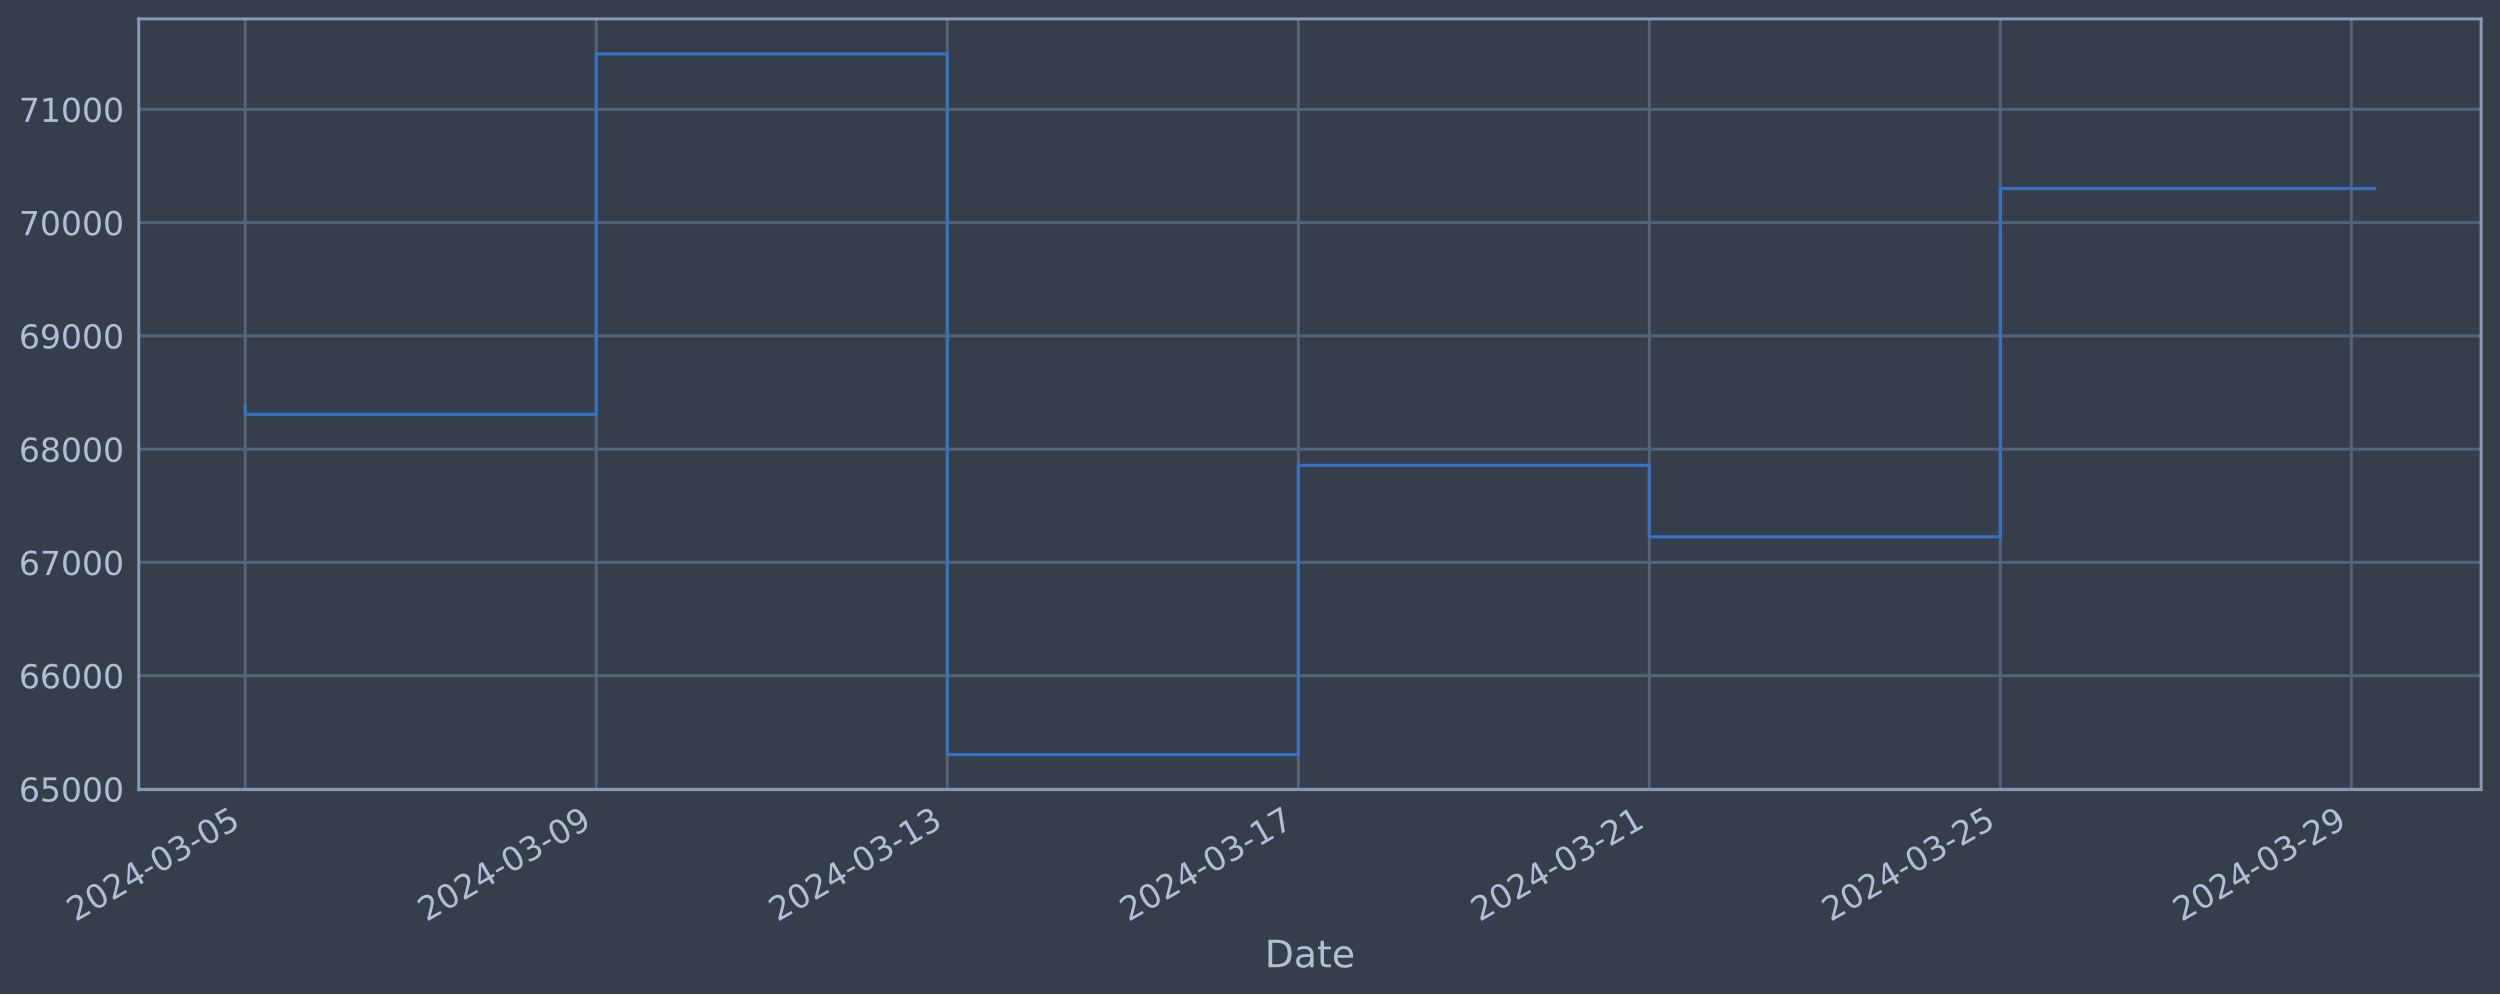
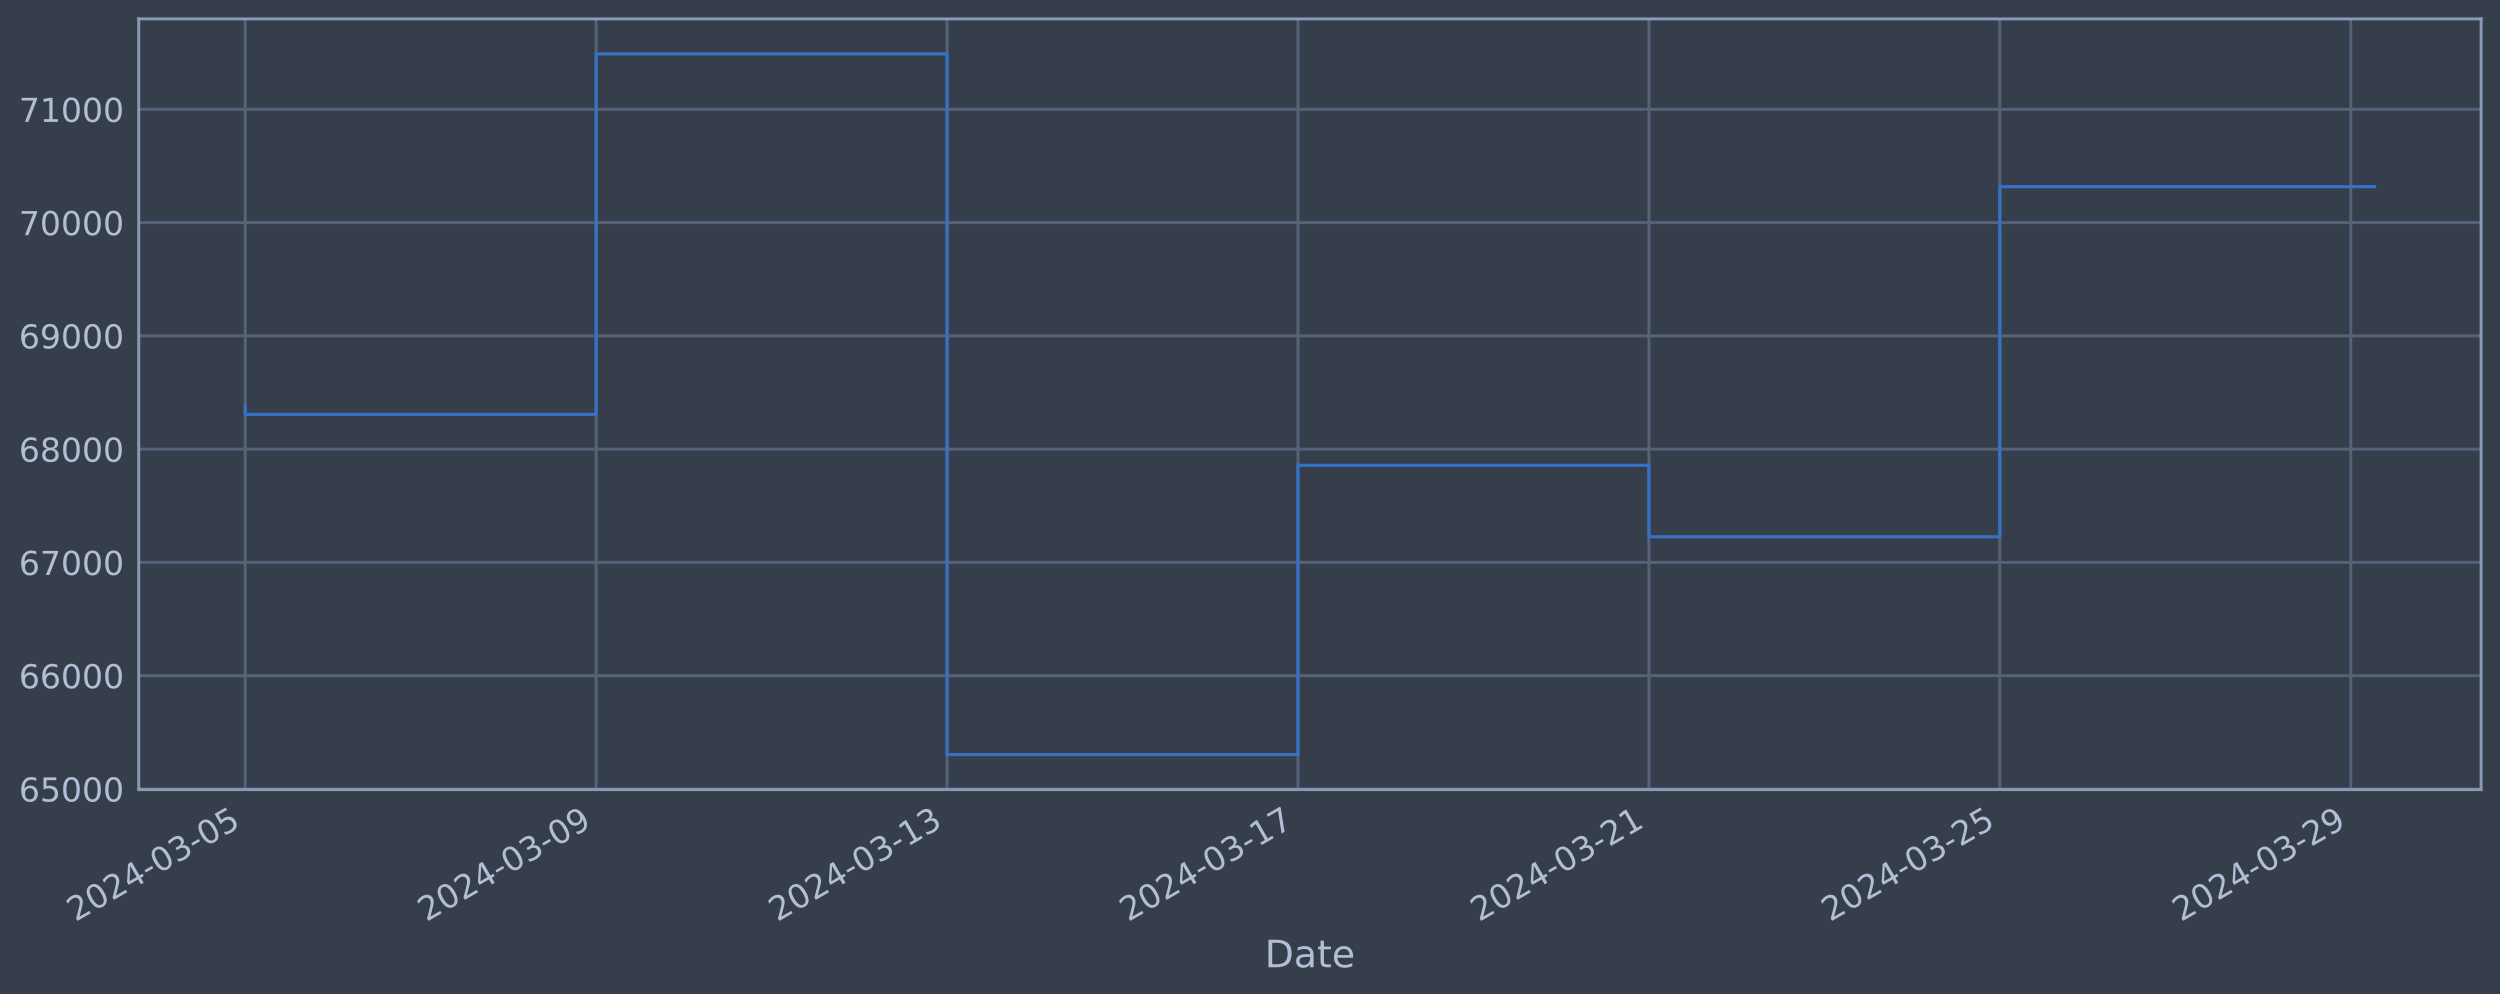
<svg xmlns="http://www.w3.org/2000/svg" xmlns:xlink="http://www.w3.org/1999/xlink" width="952.884pt" height="378.87pt" viewBox="0 0 952.884 378.87" version="1.1">
  <defs>
    <style type="text/css">*{stroke-linejoin: round; stroke-linecap: butt}</style>
  </defs>
  <g id="figure_1">
    <g id="patch_1">
      <path d="M 0 378.87  L 952.884 378.87  L 952.884 0  L 0 0  z " style="fill: #373e4b" />
    </g>
    <g id="axes_1">
      <g id="patch_2">
        <path d="M 52.884 300.96  L 945.684 300.96  L 945.684 7.2  L 52.884 7.2  z " style="fill: #373e4b" />
      </g>
      <g id="matplotlib.axis_1">
        <g id="xtick_1">
          <g id="line2d_1">
-             <path d="M 93.466 300.96  L 93.466 7.2  " clip-path="url(#p6f77784e0d)" style="fill: none; stroke: #546379; stroke-width: 1.12; stroke-linecap: square" />
+             <path d="M 93.466 300.96  L 93.466 7.2  " clip-path="url(#p8e8b80f5d5)" style="fill: none; stroke: #546379; stroke-width: 1.12; stroke-linecap: square" />
          </g>
          <g id="line2d_2" />
          <g id="text_1">
            <g style="fill: #b1bed6" transform="translate(28.74006 351.4642) rotate(-30) scale(0.126 -0.126)">
              <defs>
                <path id="DejaVuSans-32" d="M 1228 531  L 3431 531  L 3431 0  L 469 0  L 469 531  Q 828 903 1448 1529  Q 2069 2156 2228 2338  Q 2531 2678 2651 2914  Q 2772 3150 2772 3378  Q 2772 3750 2511 3984  Q 2250 4219 1831 4219  Q 1534 4219 1204 4116  Q 875 4013 500 3803  L 500 4441  Q 881 4594 1212 4672  Q 1544 4750 1819 4750  Q 2544 4750 2975 4387  Q 3406 4025 3406 3419  Q 3406 3131 3298 2873  Q 3191 2616 2906 2266  Q 2828 2175 2409 1742  Q 1991 1309 1228 531  z " transform="scale(0.015625)" />
                <path id="DejaVuSans-30" d="M 2034 4250  Q 1547 4250 1301 3770  Q 1056 3291 1056 2328  Q 1056 1369 1301 889  Q 1547 409 2034 409  Q 2525 409 2770 889  Q 3016 1369 3016 2328  Q 3016 3291 2770 3770  Q 2525 4250 2034 4250  z M 2034 4750  Q 2819 4750 3233 4129  Q 3647 3509 3647 2328  Q 3647 1150 3233 529  Q 2819 -91 2034 -91  Q 1250 -91 836 529  Q 422 1150 422 2328  Q 422 3509 836 4129  Q 1250 4750 2034 4750  z " transform="scale(0.015625)" />
                <path id="DejaVuSans-34" d="M 2419 4116  L 825 1625  L 2419 1625  L 2419 4116  z M 2253 4666  L 3047 4666  L 3047 1625  L 3713 1625  L 3713 1100  L 3047 1100  L 3047 0  L 2419 0  L 2419 1100  L 313 1100  L 313 1709  L 2253 4666  z " transform="scale(0.015625)" />
                <path id="DejaVuSans-2d" d="M 313 2009  L 1997 2009  L 1997 1497  L 313 1497  L 313 2009  z " transform="scale(0.015625)" />
                <path id="DejaVuSans-33" d="M 2597 2516  Q 3050 2419 3304 2112  Q 3559 1806 3559 1356  Q 3559 666 3084 287  Q 2609 -91 1734 -91  Q 1441 -91 1130 -33  Q 819 25 488 141  L 488 750  Q 750 597 1062 519  Q 1375 441 1716 441  Q 2309 441 2620 675  Q 2931 909 2931 1356  Q 2931 1769 2642 2001  Q 2353 2234 1838 2234  L 1294 2234  L 1294 2753  L 1863 2753  Q 2328 2753 2575 2939  Q 2822 3125 2822 3475  Q 2822 3834 2567 4026  Q 2313 4219 1838 4219  Q 1578 4219 1281 4162  Q 984 4106 628 3988  L 628 4550  Q 988 4650 1302 4700  Q 1616 4750 1894 4750  Q 2613 4750 3031 4423  Q 3450 4097 3450 3541  Q 3450 3153 3228 2886  Q 3006 2619 2597 2516  z " transform="scale(0.015625)" />
                <path id="DejaVuSans-35" d="M 691 4666  L 3169 4666  L 3169 4134  L 1269 4134  L 1269 2991  Q 1406 3038 1543 3061  Q 1681 3084 1819 3084  Q 2600 3084 3056 2656  Q 3513 2228 3513 1497  Q 3513 744 3044 326  Q 2575 -91 1722 -91  Q 1428 -91 1123 -41  Q 819 9 494 109  L 494 744  Q 775 591 1075 516  Q 1375 441 1709 441  Q 2250 441 2565 725  Q 2881 1009 2881 1497  Q 2881 1984 2565 2268  Q 2250 2553 1709 2553  Q 1456 2553 1204 2497  Q 953 2441 691 2322  L 691 4666  z " transform="scale(0.015625)" />
              </defs>
              <use xlink:href="#DejaVuSans-32" />
              <use xlink:href="#DejaVuSans-30" x="63.623" />
              <use xlink:href="#DejaVuSans-32" x="127.246" />
              <use xlink:href="#DejaVuSans-34" x="190.869" />
              <use xlink:href="#DejaVuSans-2d" x="254.492" />
              <use xlink:href="#DejaVuSans-30" x="290.576" />
              <use xlink:href="#DejaVuSans-33" x="354.199" />
              <use xlink:href="#DejaVuSans-2d" x="417.822" />
              <use xlink:href="#DejaVuSans-30" x="453.906" />
              <use xlink:href="#DejaVuSans-35" x="517.529" />
            </g>
          </g>
        </g>
        <g id="xtick_2">
          <g id="line2d_3">
-             <path d="M 227.261 300.96  L 227.261 7.2  " clip-path="url(#p6f77784e0d)" style="fill: none; stroke: #546379; stroke-width: 1.12; stroke-linecap: square" />
+             <path d="M 227.221 300.96  L 227.221 7.2  " clip-path="url(#p8e8b80f5d5)" style="fill: none; stroke: #546379; stroke-width: 1.12; stroke-linecap: square" />
          </g>
          <g id="line2d_4" />
          <g id="text_2">
-             <g style="fill: #b1bed6" transform="translate(162.5351 351.4642) rotate(-30) scale(0.126 -0.126)">
+             <g style="fill: #b1bed6" transform="translate(162.495 351.4642) rotate(-30) scale(0.126 -0.126)">
              <defs>
                <path id="DejaVuSans-39" d="M 703 97  L 703 672  Q 941 559 1184 500  Q 1428 441 1663 441  Q 2288 441 2617 861  Q 2947 1281 2994 2138  Q 2813 1869 2534 1725  Q 2256 1581 1919 1581  Q 1219 1581 811 2004  Q 403 2428 403 3163  Q 403 3881 828 4315  Q 1253 4750 1959 4750  Q 2769 4750 3195 4129  Q 3622 3509 3622 2328  Q 3622 1225 3098 567  Q 2575 -91 1691 -91  Q 1453 -91 1209 -44  Q 966 3 703 97  z M 1959 2075  Q 2384 2075 2632 2365  Q 2881 2656 2881 3163  Q 2881 3666 2632 3958  Q 2384 4250 1959 4250  Q 1534 4250 1286 3958  Q 1038 3666 1038 3163  Q 1038 2656 1286 2365  Q 1534 2075 1959 2075  z " transform="scale(0.015625)" />
              </defs>
              <use xlink:href="#DejaVuSans-32" />
              <use xlink:href="#DejaVuSans-30" x="63.623" />
              <use xlink:href="#DejaVuSans-32" x="127.246" />
              <use xlink:href="#DejaVuSans-34" x="190.869" />
              <use xlink:href="#DejaVuSans-2d" x="254.492" />
              <use xlink:href="#DejaVuSans-30" x="290.576" />
              <use xlink:href="#DejaVuSans-33" x="354.199" />
              <use xlink:href="#DejaVuSans-2d" x="417.822" />
              <use xlink:href="#DejaVuSans-30" x="453.906" />
              <use xlink:href="#DejaVuSans-39" x="517.529" />
            </g>
          </g>
        </g>
        <g id="xtick_3">
          <g id="line2d_5">
-             <path d="M 361.056 300.96  L 361.056 7.2  " clip-path="url(#p6f77784e0d)" style="fill: none; stroke: #546379; stroke-width: 1.12; stroke-linecap: square" />
+             <path d="M 360.975 300.96  L 360.975 7.2  " clip-path="url(#p8e8b80f5d5)" style="fill: none; stroke: #546379; stroke-width: 1.12; stroke-linecap: square" />
          </g>
          <g id="line2d_6" />
          <g id="text_3">
-             <g style="fill: #b1bed6" transform="translate(296.3302 351.4642) rotate(-30) scale(0.126 -0.126)">
+             <g style="fill: #b1bed6" transform="translate(296.25 351.4642) rotate(-30) scale(0.126 -0.126)">
              <defs>
                <path id="DejaVuSans-31" d="M 794 531  L 1825 531  L 1825 4091  L 703 3866  L 703 4441  L 1819 4666  L 2450 4666  L 2450 531  L 3481 531  L 3481 0  L 794 0  L 794 531  z " transform="scale(0.015625)" />
              </defs>
              <use xlink:href="#DejaVuSans-32" />
              <use xlink:href="#DejaVuSans-30" x="63.623" />
              <use xlink:href="#DejaVuSans-32" x="127.246" />
              <use xlink:href="#DejaVuSans-34" x="190.869" />
              <use xlink:href="#DejaVuSans-2d" x="254.492" />
              <use xlink:href="#DejaVuSans-30" x="290.576" />
              <use xlink:href="#DejaVuSans-33" x="354.199" />
              <use xlink:href="#DejaVuSans-2d" x="417.822" />
              <use xlink:href="#DejaVuSans-31" x="453.906" />
              <use xlink:href="#DejaVuSans-33" x="517.529" />
            </g>
          </g>
        </g>
        <g id="xtick_4">
          <g id="line2d_7">
-             <path d="M 494.851 300.96  L 494.851 7.2  " clip-path="url(#p6f77784e0d)" style="fill: none; stroke: #546379; stroke-width: 1.12; stroke-linecap: square" />
+             <path d="M 494.73 300.96  L 494.73 7.2  " clip-path="url(#p8e8b80f5d5)" style="fill: none; stroke: #546379; stroke-width: 1.12; stroke-linecap: square" />
          </g>
          <g id="line2d_8" />
          <g id="text_4">
-             <g style="fill: #b1bed6" transform="translate(430.1253 351.4642) rotate(-30) scale(0.126 -0.126)">
+             <g style="fill: #b1bed6" transform="translate(430.0049 351.4642) rotate(-30) scale(0.126 -0.126)">
              <defs>
                <path id="DejaVuSans-37" d="M 525 4666  L 3525 4666  L 3525 4397  L 1831 0  L 1172 0  L 2766 4134  L 525 4134  L 525 4666  z " transform="scale(0.015625)" />
              </defs>
              <use xlink:href="#DejaVuSans-32" />
              <use xlink:href="#DejaVuSans-30" x="63.623" />
              <use xlink:href="#DejaVuSans-32" x="127.246" />
              <use xlink:href="#DejaVuSans-34" x="190.869" />
              <use xlink:href="#DejaVuSans-2d" x="254.492" />
              <use xlink:href="#DejaVuSans-30" x="290.576" />
              <use xlink:href="#DejaVuSans-33" x="354.199" />
              <use xlink:href="#DejaVuSans-2d" x="417.822" />
              <use xlink:href="#DejaVuSans-31" x="453.906" />
              <use xlink:href="#DejaVuSans-37" x="517.529" />
            </g>
          </g>
        </g>
        <g id="xtick_5">
          <g id="line2d_9">
-             <path d="M 628.646 300.96  L 628.646 7.2  " clip-path="url(#p6f77784e0d)" style="fill: none; stroke: #546379; stroke-width: 1.12; stroke-linecap: square" />
+             <path d="M 628.485 300.96  L 628.485 7.2  " clip-path="url(#p8e8b80f5d5)" style="fill: none; stroke: #546379; stroke-width: 1.12; stroke-linecap: square" />
          </g>
          <g id="line2d_10" />
          <g id="text_5">
-             <g style="fill: #b1bed6" transform="translate(563.9204 351.4642) rotate(-30) scale(0.126 -0.126)">
+             <g style="fill: #b1bed6" transform="translate(563.7599 351.4642) rotate(-30) scale(0.126 -0.126)">
              <use xlink:href="#DejaVuSans-32" />
              <use xlink:href="#DejaVuSans-30" x="63.623" />
              <use xlink:href="#DejaVuSans-32" x="127.246" />
              <use xlink:href="#DejaVuSans-34" x="190.869" />
              <use xlink:href="#DejaVuSans-2d" x="254.492" />
              <use xlink:href="#DejaVuSans-30" x="290.576" />
              <use xlink:href="#DejaVuSans-33" x="354.199" />
              <use xlink:href="#DejaVuSans-2d" x="417.822" />
              <use xlink:href="#DejaVuSans-32" x="453.906" />
              <use xlink:href="#DejaVuSans-31" x="517.529" />
            </g>
          </g>
        </g>
        <g id="xtick_6">
          <g id="line2d_11">
-             <path d="M 762.441 300.96  L 762.441 7.2  " clip-path="url(#p6f77784e0d)" style="fill: none; stroke: #546379; stroke-width: 1.12; stroke-linecap: square" />
+             <path d="M 762.24 300.96  L 762.24 7.2  " clip-path="url(#p8e8b80f5d5)" style="fill: none; stroke: #546379; stroke-width: 1.12; stroke-linecap: square" />
          </g>
          <g id="line2d_12" />
          <g id="text_6">
-             <g style="fill: #b1bed6" transform="translate(697.7155 351.4642) rotate(-30) scale(0.126 -0.126)">
+             <g style="fill: #b1bed6" transform="translate(697.5148 351.4642) rotate(-30) scale(0.126 -0.126)">
              <use xlink:href="#DejaVuSans-32" />
              <use xlink:href="#DejaVuSans-30" x="63.623" />
              <use xlink:href="#DejaVuSans-32" x="127.246" />
              <use xlink:href="#DejaVuSans-34" x="190.869" />
              <use xlink:href="#DejaVuSans-2d" x="254.492" />
              <use xlink:href="#DejaVuSans-30" x="290.576" />
              <use xlink:href="#DejaVuSans-33" x="354.199" />
              <use xlink:href="#DejaVuSans-2d" x="417.822" />
              <use xlink:href="#DejaVuSans-32" x="453.906" />
              <use xlink:href="#DejaVuSans-35" x="517.529" />
            </g>
          </g>
        </g>
        <g id="xtick_7">
          <g id="line2d_13">
-             <path d="M 896.236 300.96  L 896.236 7.2  " clip-path="url(#p6f77784e0d)" style="fill: none; stroke: #546379; stroke-width: 1.12; stroke-linecap: square" />
+             <path d="M 895.995 300.96  L 895.995 7.2  " clip-path="url(#p8e8b80f5d5)" style="fill: none; stroke: #546379; stroke-width: 1.12; stroke-linecap: square" />
          </g>
          <g id="line2d_14" />
          <g id="text_7">
-             <g style="fill: #b1bed6" transform="translate(831.5106 351.4642) rotate(-30) scale(0.126 -0.126)">
+             <g style="fill: #b1bed6" transform="translate(831.2698 351.4642) rotate(-30) scale(0.126 -0.126)">
              <use xlink:href="#DejaVuSans-32" />
              <use xlink:href="#DejaVuSans-30" x="63.623" />
              <use xlink:href="#DejaVuSans-32" x="127.246" />
              <use xlink:href="#DejaVuSans-34" x="190.869" />
              <use xlink:href="#DejaVuSans-2d" x="254.492" />
              <use xlink:href="#DejaVuSans-30" x="290.576" />
              <use xlink:href="#DejaVuSans-33" x="354.199" />
              <use xlink:href="#DejaVuSans-2d" x="417.822" />
              <use xlink:href="#DejaVuSans-32" x="453.906" />
              <use xlink:href="#DejaVuSans-39" x="517.529" />
            </g>
          </g>
        </g>
        <g id="text_8">
          <g style="fill: #b1bed6" transform="translate(482.0746 368.6753) scale(0.144 -0.144)">
            <defs>
              <path id="DejaVuSans-44" d="M 1259 4147  L 1259 519  L 2022 519  Q 2988 519 3436 956  Q 3884 1394 3884 2338  Q 3884 3275 3436 3711  Q 2988 4147 2022 4147  L 1259 4147  z M 628 4666  L 1925 4666  Q 3281 4666 3915 4102  Q 4550 3538 4550 2338  Q 4550 1131 3912 565  Q 3275 0 1925 0  L 628 0  L 628 4666  z " transform="scale(0.015625)" />
              <path id="DejaVuSans-61" d="M 2194 1759  Q 1497 1759 1228 1600  Q 959 1441 959 1056  Q 959 750 1161 570  Q 1363 391 1709 391  Q 2188 391 2477 730  Q 2766 1069 2766 1631  L 2766 1759  L 2194 1759  z M 3341 1997  L 3341 0  L 2766 0  L 2766 531  Q 2569 213 2275 61  Q 1981 -91 1556 -91  Q 1019 -91 701 211  Q 384 513 384 1019  Q 384 1609 779 1909  Q 1175 2209 1959 2209  L 2766 2209  L 2766 2266  Q 2766 2663 2505 2880  Q 2244 3097 1772 3097  Q 1472 3097 1187 3025  Q 903 2953 641 2809  L 641 3341  Q 956 3463 1253 3523  Q 1550 3584 1831 3584  Q 2591 3584 2966 3190  Q 3341 2797 3341 1997  z " transform="scale(0.015625)" />
              <path id="DejaVuSans-74" d="M 1172 4494  L 1172 3500  L 2356 3500  L 2356 3053  L 1172 3053  L 1172 1153  Q 1172 725 1289 603  Q 1406 481 1766 481  L 2356 481  L 2356 0  L 1766 0  Q 1100 0 847 248  Q 594 497 594 1153  L 594 3053  L 172 3053  L 172 3500  L 594 3500  L 594 4494  L 1172 4494  z " transform="scale(0.015625)" />
              <path id="DejaVuSans-65" d="M 3597 1894  L 3597 1613  L 953 1613  Q 991 1019 1311 708  Q 1631 397 2203 397  Q 2534 397 2845 478  Q 3156 559 3463 722  L 3463 178  Q 3153 47 2828 -22  Q 2503 -91 2169 -91  Q 1331 -91 842 396  Q 353 884 353 1716  Q 353 2575 817 3079  Q 1281 3584 2069 3584  Q 2775 3584 3186 3129  Q 3597 2675 3597 1894  z M 3022 2063  Q 3016 2534 2758 2815  Q 2500 3097 2075 3097  Q 1594 3097 1305 2825  Q 1016 2553 972 2059  L 3022 2063  z " transform="scale(0.015625)" />
            </defs>
            <use xlink:href="#DejaVuSans-44" />
            <use xlink:href="#DejaVuSans-61" x="77.002" />
            <use xlink:href="#DejaVuSans-74" x="138.281" />
            <use xlink:href="#DejaVuSans-65" x="177.49" />
          </g>
        </g>
      </g>
      <g id="matplotlib.axis_2">
        <g id="ytick_1">
          <g id="line2d_15">
-             <path d="M 52.884 300.718  L 945.684 300.718  " clip-path="url(#p6f77784e0d)" style="fill: none; stroke: #546379; stroke-width: 1.12; stroke-linecap: square" />
+             <path d="M 52.884 300.718  L 945.684 300.718  " clip-path="url(#p8e8b80f5d5)" style="fill: none; stroke: #546379; stroke-width: 1.12; stroke-linecap: square" />
          </g>
          <g id="line2d_16" />
          <g id="text_9">
            <g style="fill: #b1bed6" transform="translate(7.2 305.5049) scale(0.126 -0.126)">
              <defs>
                <path id="DejaVuSans-36" d="M 2113 2584  Q 1688 2584 1439 2293  Q 1191 2003 1191 1497  Q 1191 994 1439 701  Q 1688 409 2113 409  Q 2538 409 2786 701  Q 3034 994 3034 1497  Q 3034 2003 2786 2293  Q 2538 2584 2113 2584  z M 3366 4563  L 3366 3988  Q 3128 4100 2886 4159  Q 2644 4219 2406 4219  Q 1781 4219 1451 3797  Q 1122 3375 1075 2522  Q 1259 2794 1537 2939  Q 1816 3084 2150 3084  Q 2853 3084 3261 2657  Q 3669 2231 3669 1497  Q 3669 778 3244 343  Q 2819 -91 2113 -91  Q 1303 -91 875 529  Q 447 1150 447 2328  Q 447 3434 972 4092  Q 1497 4750 2381 4750  Q 2619 4750 2861 4703  Q 3103 4656 3366 4563  z " transform="scale(0.015625)" />
              </defs>
              <use xlink:href="#DejaVuSans-36" />
              <use xlink:href="#DejaVuSans-35" x="63.623" />
              <use xlink:href="#DejaVuSans-30" x="127.246" />
              <use xlink:href="#DejaVuSans-30" x="190.869" />
              <use xlink:href="#DejaVuSans-30" x="254.492" />
            </g>
          </g>
        </g>
        <g id="ytick_2">
          <g id="line2d_17">
-             <path d="M 52.884 257.544  L 945.684 257.544  " clip-path="url(#p6f77784e0d)" style="fill: none; stroke: #546379; stroke-width: 1.12; stroke-linecap: square" />
+             <path d="M 52.884 257.544  L 945.684 257.544  " clip-path="url(#p8e8b80f5d5)" style="fill: none; stroke: #546379; stroke-width: 1.12; stroke-linecap: square" />
          </g>
          <g id="line2d_18" />
          <g id="text_10">
            <g style="fill: #b1bed6" transform="translate(7.2 262.331) scale(0.126 -0.126)">
              <use xlink:href="#DejaVuSans-36" />
              <use xlink:href="#DejaVuSans-36" x="63.623" />
              <use xlink:href="#DejaVuSans-30" x="127.246" />
              <use xlink:href="#DejaVuSans-30" x="190.869" />
              <use xlink:href="#DejaVuSans-30" x="254.492" />
            </g>
          </g>
        </g>
        <g id="ytick_3">
          <g id="line2d_19">
-             <path d="M 52.884 214.37  L 945.684 214.37  " clip-path="url(#p6f77784e0d)" style="fill: none; stroke: #546379; stroke-width: 1.12; stroke-linecap: square" />
+             <path d="M 52.884 214.37  L 945.684 214.37  " clip-path="url(#p8e8b80f5d5)" style="fill: none; stroke: #546379; stroke-width: 1.12; stroke-linecap: square" />
          </g>
          <g id="line2d_20" />
          <g id="text_11">
            <g style="fill: #b1bed6" transform="translate(7.2 219.157) scale(0.126 -0.126)">
              <use xlink:href="#DejaVuSans-36" />
              <use xlink:href="#DejaVuSans-37" x="63.623" />
              <use xlink:href="#DejaVuSans-30" x="127.246" />
              <use xlink:href="#DejaVuSans-30" x="190.869" />
              <use xlink:href="#DejaVuSans-30" x="254.492" />
            </g>
          </g>
        </g>
        <g id="ytick_4">
          <g id="line2d_21">
-             <path d="M 52.884 171.196  L 945.684 171.196  " clip-path="url(#p6f77784e0d)" style="fill: none; stroke: #546379; stroke-width: 1.12; stroke-linecap: square" />
+             <path d="M 52.884 171.196  L 945.684 171.196  " clip-path="url(#p8e8b80f5d5)" style="fill: none; stroke: #546379; stroke-width: 1.12; stroke-linecap: square" />
          </g>
          <g id="line2d_22" />
          <g id="text_12">
            <g style="fill: #b1bed6" transform="translate(7.2 175.9831) scale(0.126 -0.126)">
              <defs>
                <path id="DejaVuSans-38" d="M 2034 2216  Q 1584 2216 1326 1975  Q 1069 1734 1069 1313  Q 1069 891 1326 650  Q 1584 409 2034 409  Q 2484 409 2743 651  Q 3003 894 3003 1313  Q 3003 1734 2745 1975  Q 2488 2216 2034 2216  z M 1403 2484  Q 997 2584 770 2862  Q 544 3141 544 3541  Q 544 4100 942 4425  Q 1341 4750 2034 4750  Q 2731 4750 3128 4425  Q 3525 4100 3525 3541  Q 3525 3141 3298 2862  Q 3072 2584 2669 2484  Q 3125 2378 3379 2068  Q 3634 1759 3634 1313  Q 3634 634 3220 271  Q 2806 -91 2034 -91  Q 1263 -91 848 271  Q 434 634 434 1313  Q 434 1759 690 2068  Q 947 2378 1403 2484  z M 1172 3481  Q 1172 3119 1398 2916  Q 1625 2713 2034 2713  Q 2441 2713 2670 2916  Q 2900 3119 2900 3481  Q 2900 3844 2670 4047  Q 2441 4250 2034 4250  Q 1625 4250 1398 4047  Q 1172 3844 1172 3481  z " transform="scale(0.015625)" />
              </defs>
              <use xlink:href="#DejaVuSans-36" />
              <use xlink:href="#DejaVuSans-38" x="63.623" />
              <use xlink:href="#DejaVuSans-30" x="127.246" />
              <use xlink:href="#DejaVuSans-30" x="190.869" />
              <use xlink:href="#DejaVuSans-30" x="254.492" />
            </g>
          </g>
        </g>
        <g id="ytick_5">
          <g id="line2d_23">
-             <path d="M 52.884 128.022  L 945.684 128.022  " clip-path="url(#p6f77784e0d)" style="fill: none; stroke: #546379; stroke-width: 1.12; stroke-linecap: square" />
+             <path d="M 52.884 128.022  L 945.684 128.022  " clip-path="url(#p8e8b80f5d5)" style="fill: none; stroke: #546379; stroke-width: 1.12; stroke-linecap: square" />
          </g>
          <g id="line2d_24" />
          <g id="text_13">
            <g style="fill: #b1bed6" transform="translate(7.2 132.8092) scale(0.126 -0.126)">
              <use xlink:href="#DejaVuSans-36" />
              <use xlink:href="#DejaVuSans-39" x="63.623" />
              <use xlink:href="#DejaVuSans-30" x="127.246" />
              <use xlink:href="#DejaVuSans-30" x="190.869" />
              <use xlink:href="#DejaVuSans-30" x="254.492" />
            </g>
          </g>
        </g>
        <g id="ytick_6">
          <g id="line2d_25">
-             <path d="M 52.884 84.848  L 945.684 84.848  " clip-path="url(#p6f77784e0d)" style="fill: none; stroke: #546379; stroke-width: 1.12; stroke-linecap: square" />
+             <path d="M 52.884 84.848  L 945.684 84.848  " clip-path="url(#p8e8b80f5d5)" style="fill: none; stroke: #546379; stroke-width: 1.12; stroke-linecap: square" />
          </g>
          <g id="line2d_26" />
          <g id="text_14">
            <g style="fill: #b1bed6" transform="translate(7.2 89.63523) scale(0.126 -0.126)">
              <use xlink:href="#DejaVuSans-37" />
              <use xlink:href="#DejaVuSans-30" x="63.623" />
              <use xlink:href="#DejaVuSans-30" x="127.246" />
              <use xlink:href="#DejaVuSans-30" x="190.869" />
              <use xlink:href="#DejaVuSans-30" x="254.492" />
            </g>
          </g>
        </g>
        <g id="ytick_7">
          <g id="line2d_27">
-             <path d="M 52.884 41.674  L 945.684 41.674  " clip-path="url(#p6f77784e0d)" style="fill: none; stroke: #546379; stroke-width: 1.12; stroke-linecap: square" />
+             <path d="M 52.884 41.674  L 945.684 41.674  " clip-path="url(#p8e8b80f5d5)" style="fill: none; stroke: #546379; stroke-width: 1.12; stroke-linecap: square" />
          </g>
          <g id="line2d_28" />
          <g id="text_15">
            <g style="fill: #b1bed6" transform="translate(7.2 46.4613) scale(0.126 -0.126)">
              <use xlink:href="#DejaVuSans-37" />
              <use xlink:href="#DejaVuSans-31" x="63.623" />
              <use xlink:href="#DejaVuSans-30" x="127.246" />
              <use xlink:href="#DejaVuSans-30" x="190.869" />
              <use xlink:href="#DejaVuSans-30" x="254.492" />
            </g>
          </g>
        </g>
      </g>
      <g id="line2d_29">
-         <path d="M 93.466 154.891  L 93.466 157.946  L 227.261 157.946  L 227.261 20.553  L 361.056 20.553  L 361.056 287.607  L 494.851 287.607  L 494.851 177.362  L 628.646 177.362  L 628.646 204.598  L 762.441 204.598  L 762.441 71.85  L 905.102 71.85  " clip-path="url(#p6f77784e0d)" style="fill: none; stroke: #3572c6; stroke-width: 1.2; stroke-linecap: square" />
+         <path d="M 93.466 154.891  L 93.466 157.946  L 227.221 157.946  L 227.221 20.553  L 360.975 20.553  L 360.975 287.607  L 494.73 287.607  L 494.73 177.362  L 628.485 177.362  L 628.485 204.598  L 762.24 204.598  L 762.24 71.149  L 905.102 71.149  " clip-path="url(#p8e8b80f5d5)" style="fill: none; stroke: #3572c6; stroke-width: 1.2; stroke-linecap: square" />
      </g>
      <g id="patch_3">
        <path d="M 52.884 300.96  L 52.884 7.2  " style="fill: none; stroke: #899ab8; stroke-width: 1.12; stroke-linejoin: miter; stroke-linecap: square" />
      </g>
      <g id="patch_4">
        <path d="M 945.684 300.96  L 945.684 7.2  " style="fill: none; stroke: #899ab8; stroke-width: 1.12; stroke-linejoin: miter; stroke-linecap: square" />
      </g>
      <g id="patch_5">
        <path d="M 52.884 300.96  L 945.684 300.96  " style="fill: none; stroke: #899ab8; stroke-width: 1.12; stroke-linejoin: miter; stroke-linecap: square" />
      </g>
      <g id="patch_6">
        <path d="M 52.884 7.2  L 945.684 7.2  " style="fill: none; stroke: #899ab8; stroke-width: 1.12; stroke-linejoin: miter; stroke-linecap: square" />
      </g>
    </g>
  </g>
  <defs>
-     <clipPath id="p6f77784e0d">
+     <clipPath id="p8e8b80f5d5">
      <rect x="52.884" y="7.2" width="892.8" height="293.76" />
    </clipPath>
  </defs>
</svg>
